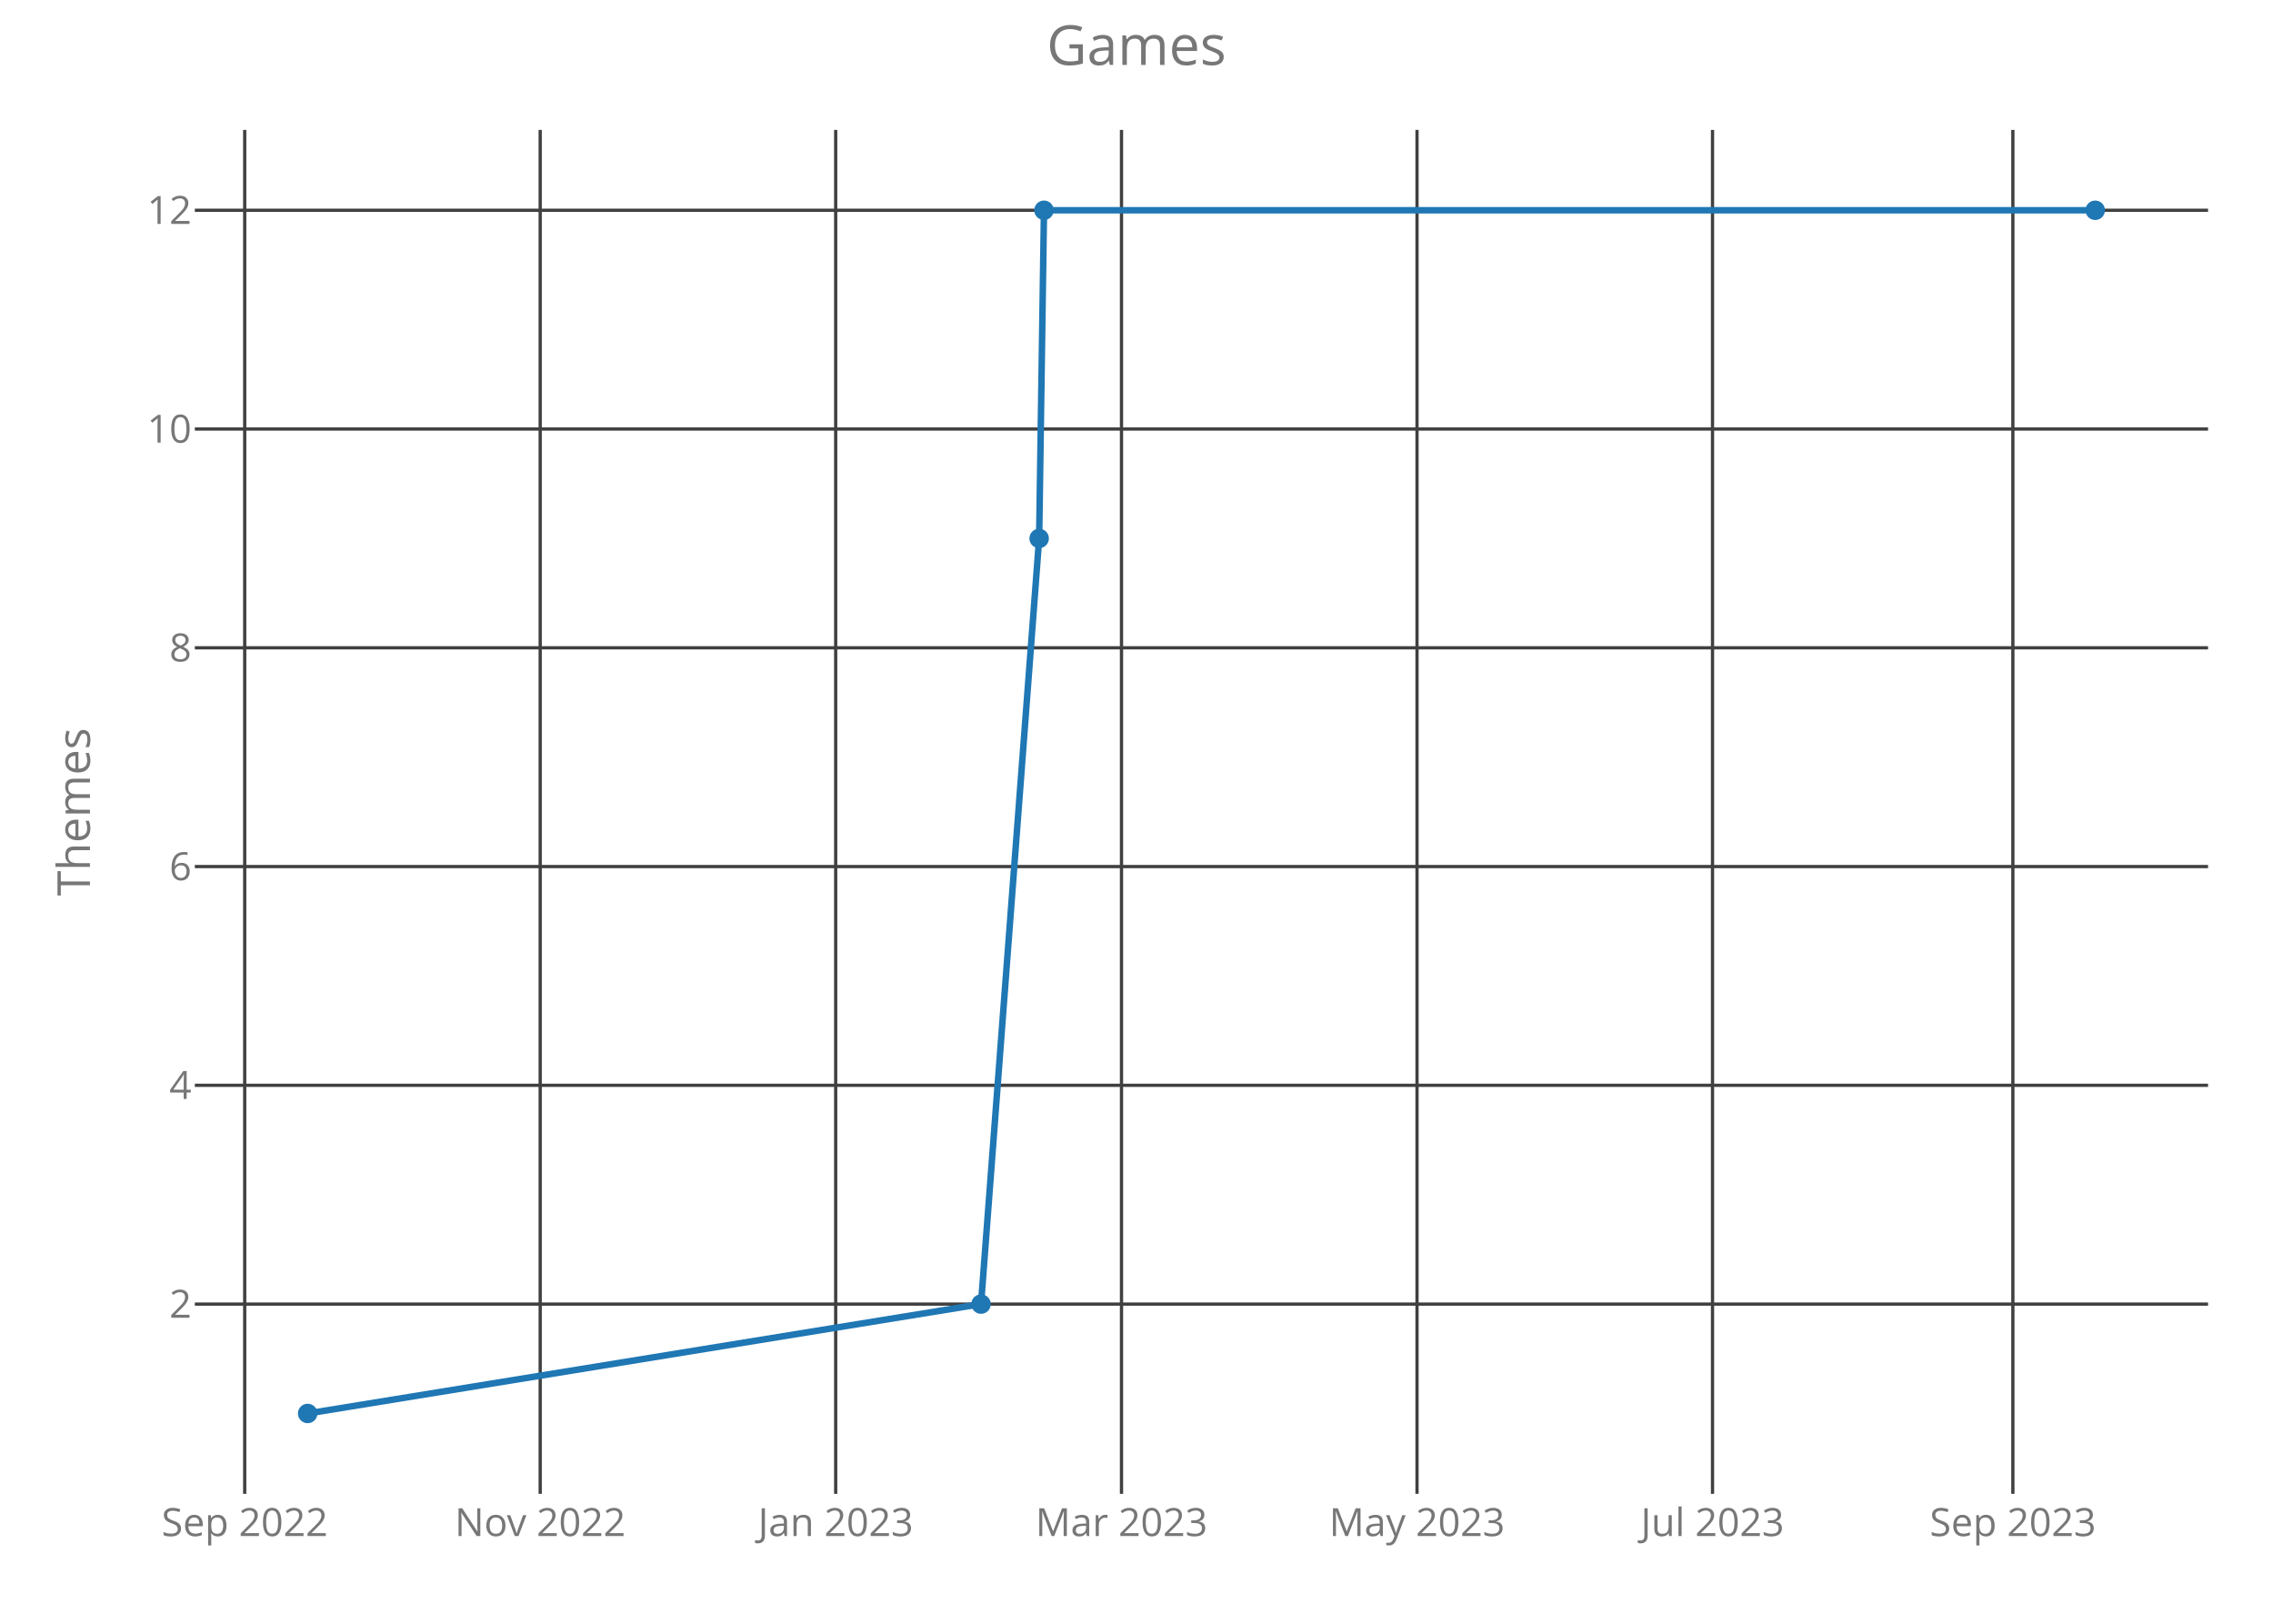
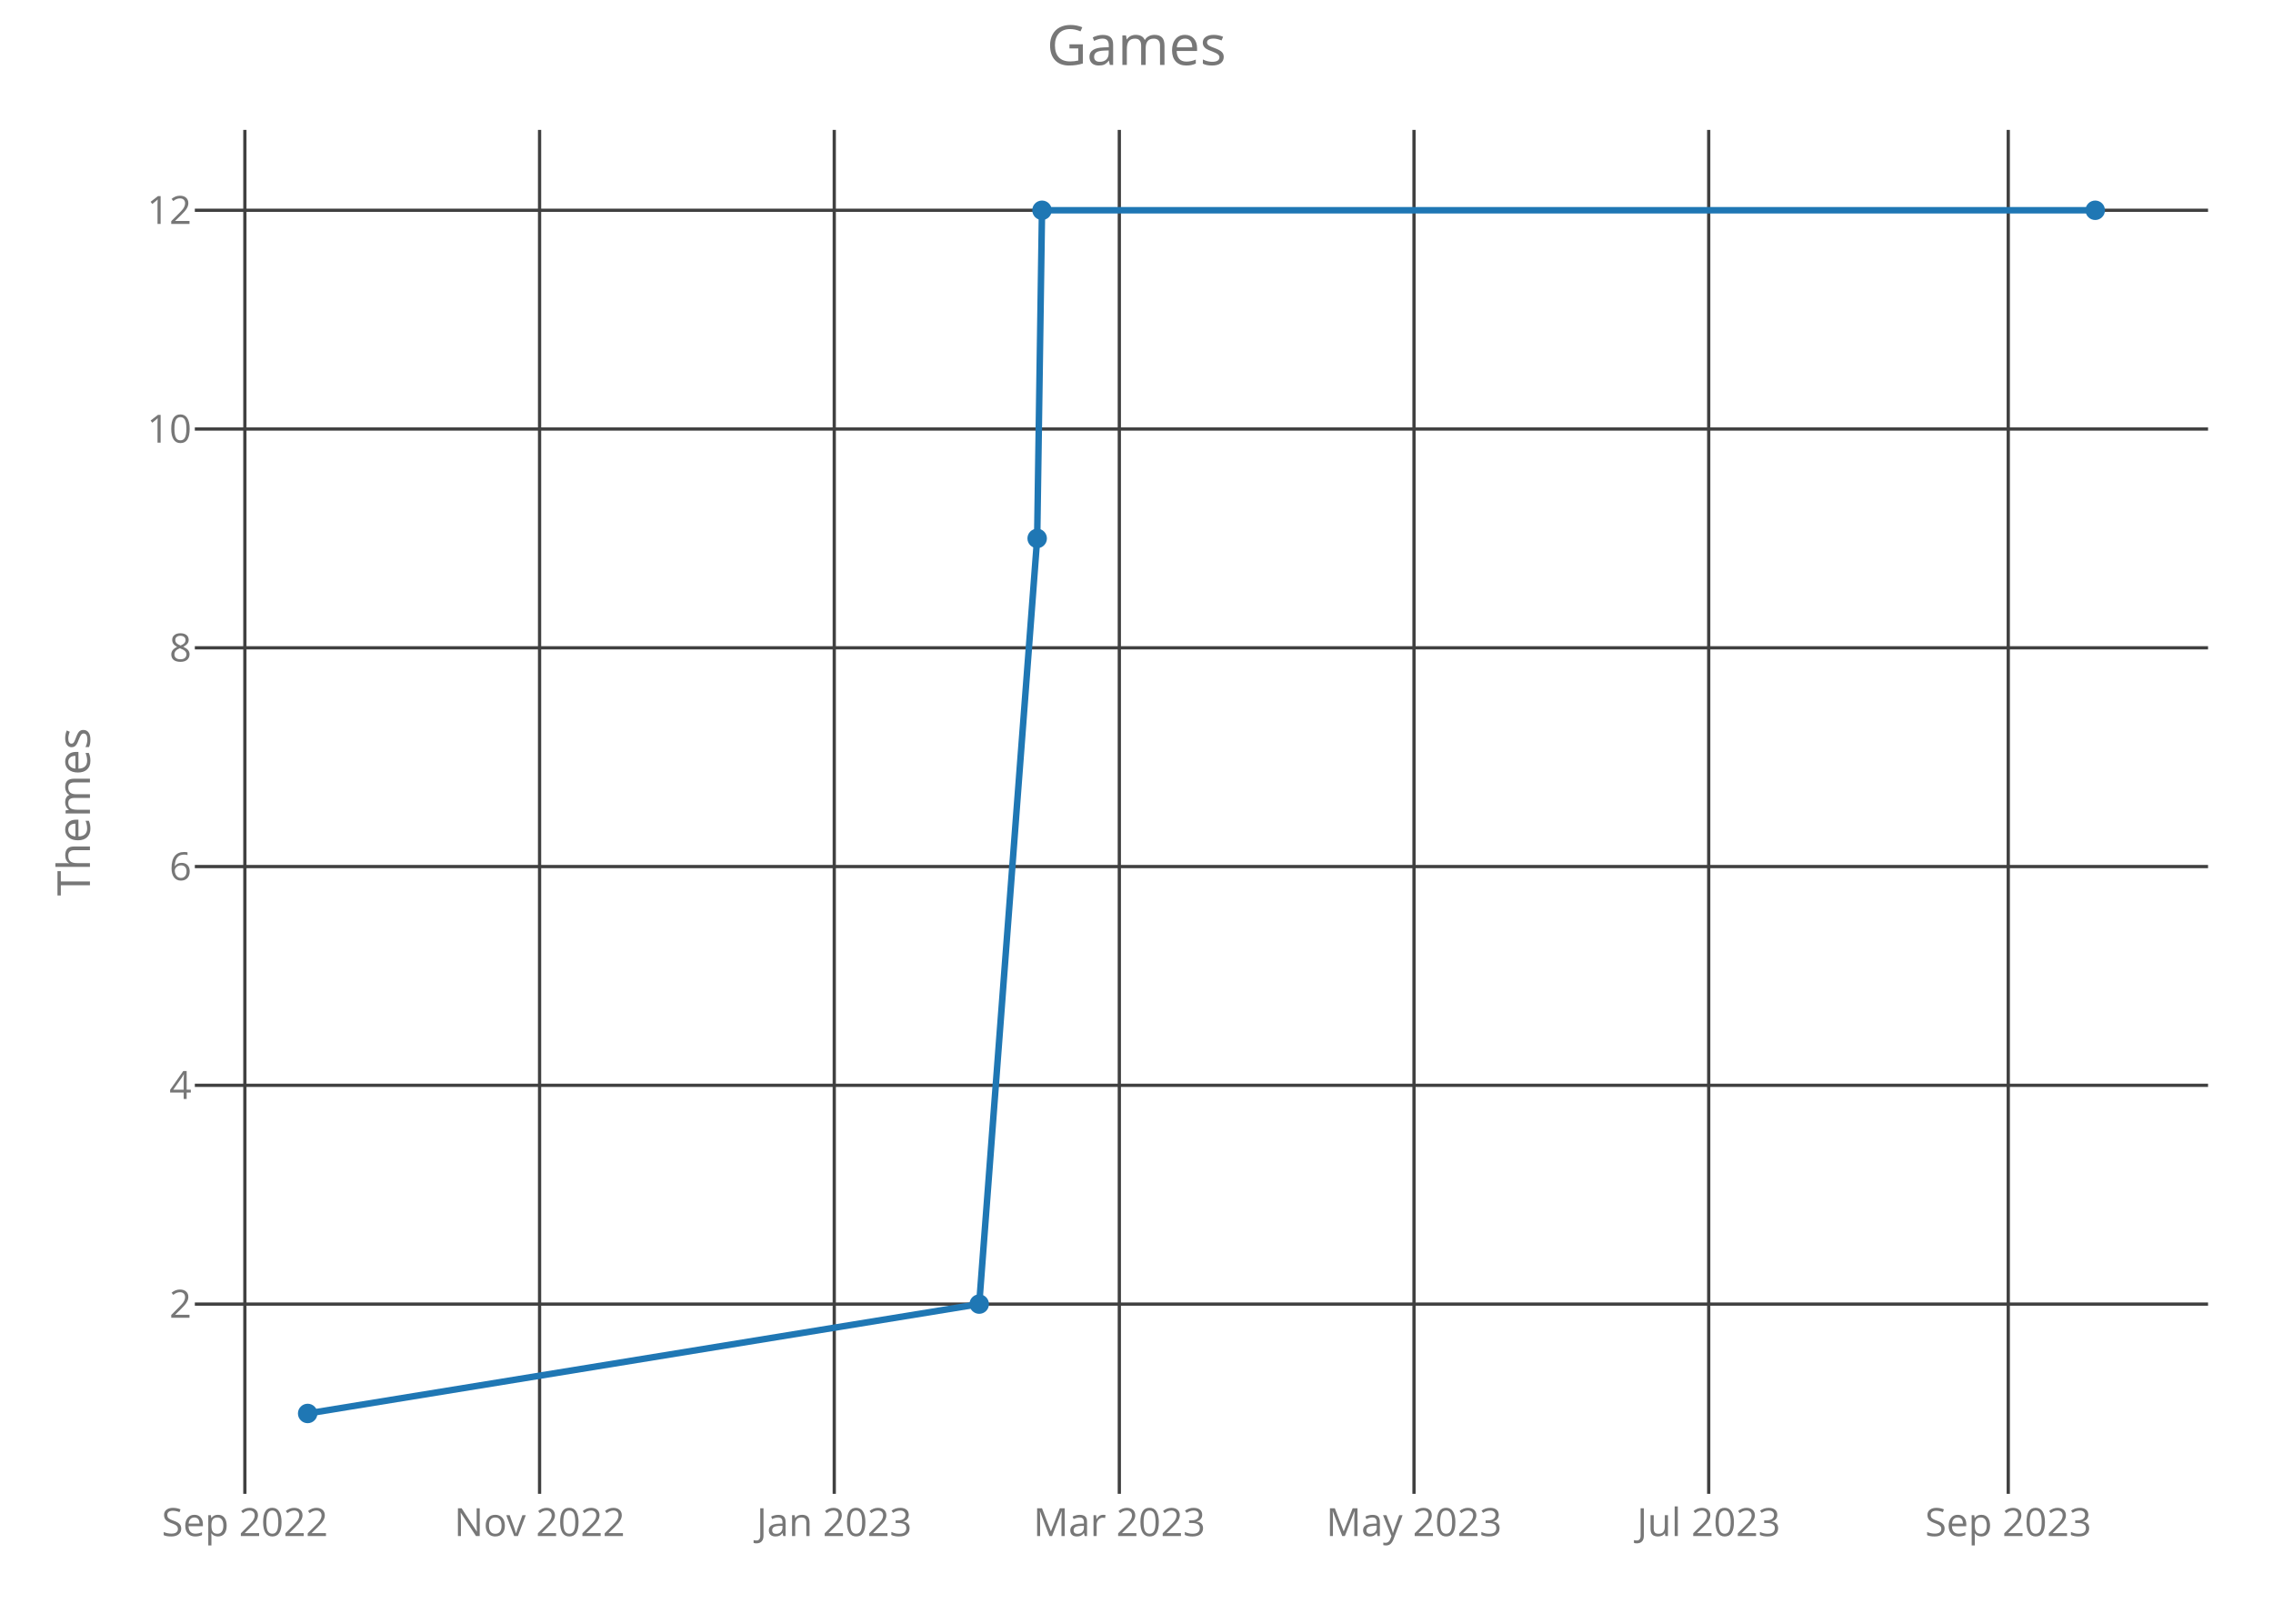
<svg xmlns="http://www.w3.org/2000/svg" class="main-svg" width="700" height="500" style="" viewBox="0 0 700 500">
  <rect x="0" y="0" width="700" height="500" style="fill: rgb(0, 0, 0); fill-opacity: 0;" />
-   <defs id="defs-fd2208">
+   <defs id="defs-8f4ff6">
    <g class="clips">
-       <clipPath id="clipfd2208xyplot" class="plotclip">
+       <clipPath id="clip8f4ff6xyplot" class="plotclip">
        <rect width="620" height="420" />
      </clipPath>
-       <clipPath class="axesclip" id="clipfd2208x">
+       <clipPath class="axesclip" id="clip8f4ff6x">
        <rect x="60" y="0" width="620" height="500" />
      </clipPath>
-       <clipPath class="axesclip" id="clipfd2208y">
+       <clipPath class="axesclip" id="clip8f4ff6y">
        <rect x="0" y="40" width="700" height="420" />
      </clipPath>
-       <clipPath class="axesclip" id="clipfd2208xy">
+       <clipPath class="axesclip" id="clip8f4ff6xy">
        <rect x="60" y="40" width="620" height="420" />
      </clipPath>
    </g>
    <g class="gradients" />
  </defs>
  <g class="bglayer">
    <rect class="bg" x="60" y="40" width="620" height="420" style="fill: rgb(0, 0, 0); fill-opacity: 0; stroke-width: 0;" />
  </g>
  <g class="layer-below">
    <g class="imagelayer" />
    <g class="shapelayer" />
  </g>
  <g class="cartesianlayer">
    <g class="subplot xy">
      <g class="layer-subplot">
        <g class="shapelayer" />
        <g class="imagelayer" />
      </g>
      <g class="gridlayer">
        <g class="x">
-           <path class="xgrid crisp" transform="translate(75.36,0)" d="M0,40v420" style="stroke: rgb(64, 64, 64); stroke-opacity: 1; stroke-width: 1px;" />
-           <path class="xgrid crisp" transform="translate(166.36,0)" d="M0,40v420" style="stroke: rgb(64, 64, 64); stroke-opacity: 1; stroke-width: 1px;" />
-           <path class="xgrid crisp" transform="translate(257.36,0)" d="M0,40v420" style="stroke: rgb(64, 64, 64); stroke-opacity: 1; stroke-width: 1px;" />
-           <path class="xgrid crisp" transform="translate(345.38,0)" d="M0,40v420" style="stroke: rgb(64, 64, 64); stroke-opacity: 1; stroke-width: 1px;" />
-           <path class="xgrid crisp" transform="translate(436.39,0)" d="M0,40v420" style="stroke: rgb(64, 64, 64); stroke-opacity: 1; stroke-width: 1px;" />
-           <path class="xgrid crisp" transform="translate(527.39,0)" d="M0,40v420" style="stroke: rgb(64, 64, 64); stroke-opacity: 1; stroke-width: 1px;" />
-           <path class="xgrid crisp" transform="translate(619.89,0)" d="M0,40v420" style="stroke: rgb(64, 64, 64); stroke-opacity: 1; stroke-width: 1px;" />
+           <path class="xgrid crisp" transform="translate(75.41,0)" d="M0,40v420" style="stroke: rgb(64, 64, 64); stroke-opacity: 1; stroke-width: 1px;" />
+           <path class="xgrid crisp" transform="translate(166.17,0)" d="M0,40v420" style="stroke: rgb(64, 64, 64); stroke-opacity: 1; stroke-width: 1px;" />
+           <path class="xgrid crisp" transform="translate(256.92,0)" d="M0,40v420" style="stroke: rgb(64, 64, 64); stroke-opacity: 1; stroke-width: 1px;" />
+           <path class="xgrid crisp" transform="translate(344.71,0)" d="M0,40v420" style="stroke: rgb(64, 64, 64); stroke-opacity: 1; stroke-width: 1px;" />
+           <path class="xgrid crisp" transform="translate(435.46,0)" d="M0,40v420" style="stroke: rgb(64, 64, 64); stroke-opacity: 1; stroke-width: 1px;" />
+           <path class="xgrid crisp" transform="translate(526.22,0)" d="M0,40v420" style="stroke: rgb(64, 64, 64); stroke-opacity: 1; stroke-width: 1px;" />
+           <path class="xgrid crisp" transform="translate(618.47,0)" d="M0,40v420" style="stroke: rgb(64, 64, 64); stroke-opacity: 1; stroke-width: 1px;" />
        </g>
        <g class="y">
          <path class="ygrid crisp" transform="translate(0,401.57)" d="M60,0h620" style="stroke: rgb(64, 64, 64); stroke-opacity: 1; stroke-width: 1px;" />
          <path class="ygrid crisp" transform="translate(0,334.2)" d="M60,0h620" style="stroke: rgb(64, 64, 64); stroke-opacity: 1; stroke-width: 1px;" />
          <path class="ygrid crisp" transform="translate(0,266.84)" d="M60,0h620" style="stroke: rgb(64, 64, 64); stroke-opacity: 1; stroke-width: 1px;" />
          <path class="ygrid crisp" transform="translate(0,199.48)" d="M60,0h620" style="stroke: rgb(64, 64, 64); stroke-opacity: 1; stroke-width: 1px;" />
          <path class="ygrid crisp" transform="translate(0,132.11)" d="M60,0h620" style="stroke: rgb(64, 64, 64); stroke-opacity: 1; stroke-width: 1px;" />
          <path class="ygrid crisp" transform="translate(0,64.75)" d="M60,0h620" style="stroke: rgb(64, 64, 64); stroke-opacity: 1; stroke-width: 1px;" />
        </g>
      </g>
      <g class="zerolinelayer" />
      <path class="xlines-below crisp" d="M0,0" style="fill: none;" />
      <path class="ylines-below crisp" d="M0,0" style="fill: none;" />
      <g class="overlines-below" />
      <g class="xaxislayer-below">
        <g class="xtick">
-           <text text-anchor="middle" x="0" y="473" transform="translate(75.36,0)" style="font-family: 'Open Sans'; font-size: 12px; fill: rgb(119, 119, 119); fill-opacity: 1; white-space: pre;">Sep 2022</text>
+           <text text-anchor="middle" x="0" y="473" transform="translate(75.41,0)" style="font-family: 'Open Sans'; font-size: 12px; fill: rgb(119, 119, 119); fill-opacity: 1; white-space: pre;">Sep 2022</text>
        </g>
        <g class="xtick">
-           <text text-anchor="middle" x="0" y="473" transform="translate(166.36,0)" style="font-family: 'Open Sans'; font-size: 12px; fill: rgb(119, 119, 119); fill-opacity: 1; white-space: pre;">Nov 2022</text>
+           <text text-anchor="middle" x="0" y="473" transform="translate(166.17,0)" style="font-family: 'Open Sans'; font-size: 12px; fill: rgb(119, 119, 119); fill-opacity: 1; white-space: pre;">Nov 2022</text>
        </g>
        <g class="xtick">
-           <text text-anchor="middle" x="0" y="473" transform="translate(257.36,0)" style="font-family: 'Open Sans'; font-size: 12px; fill: rgb(119, 119, 119); fill-opacity: 1; white-space: pre;">Jan 2023</text>
+           <text text-anchor="middle" x="0" y="473" transform="translate(256.92,0)" style="font-family: 'Open Sans'; font-size: 12px; fill: rgb(119, 119, 119); fill-opacity: 1; white-space: pre;">Jan 2023</text>
        </g>
        <g class="xtick">
-           <text text-anchor="middle" x="0" y="473" transform="translate(345.38,0)" style="font-family: 'Open Sans'; font-size: 12px; fill: rgb(119, 119, 119); fill-opacity: 1; white-space: pre;">Mar 2023</text>
+           <text text-anchor="middle" x="0" y="473" transform="translate(344.71,0)" style="font-family: 'Open Sans'; font-size: 12px; fill: rgb(119, 119, 119); fill-opacity: 1; white-space: pre;">Mar 2023</text>
        </g>
        <g class="xtick">
-           <text text-anchor="middle" x="0" y="473" transform="translate(436.39,0)" style="font-family: 'Open Sans'; font-size: 12px; fill: rgb(119, 119, 119); fill-opacity: 1; white-space: pre;">May 2023</text>
+           <text text-anchor="middle" x="0" y="473" transform="translate(435.46,0)" style="font-family: 'Open Sans'; font-size: 12px; fill: rgb(119, 119, 119); fill-opacity: 1; white-space: pre;">May 2023</text>
        </g>
        <g class="xtick">
-           <text text-anchor="middle" x="0" y="473" transform="translate(527.39,0)" style="font-family: 'Open Sans'; font-size: 12px; fill: rgb(119, 119, 119); fill-opacity: 1; white-space: pre;">Jul 2023</text>
+           <text text-anchor="middle" x="0" y="473" transform="translate(526.22,0)" style="font-family: 'Open Sans'; font-size: 12px; fill: rgb(119, 119, 119); fill-opacity: 1; white-space: pre;">Jul 2023</text>
        </g>
        <g class="xtick">
-           <text text-anchor="middle" x="0" y="473" transform="translate(619.89,0)" style="font-family: 'Open Sans'; font-size: 12px; fill: rgb(119, 119, 119); fill-opacity: 1; white-space: pre;">Sep 2023</text>
+           <text text-anchor="middle" x="0" y="473" transform="translate(618.47,0)" style="font-family: 'Open Sans'; font-size: 12px; fill: rgb(119, 119, 119); fill-opacity: 1; white-space: pre;">Sep 2023</text>
        </g>
      </g>
      <g class="yaxislayer-below">
        <g class="ytick">
          <text text-anchor="end" x="59" y="4.2" transform="translate(0,401.57)" style="font-family: 'Open Sans'; font-size: 12px; fill: rgb(119, 119, 119); fill-opacity: 1; white-space: pre;">2</text>
        </g>
        <g class="ytick">
          <text text-anchor="end" x="59" y="4.2" transform="translate(0,334.2)" style="font-family: 'Open Sans'; font-size: 12px; fill: rgb(119, 119, 119); fill-opacity: 1; white-space: pre;">4</text>
        </g>
        <g class="ytick">
          <text text-anchor="end" x="59" y="4.2" transform="translate(0,266.84)" style="font-family: 'Open Sans'; font-size: 12px; fill: rgb(119, 119, 119); fill-opacity: 1; white-space: pre;">6</text>
        </g>
        <g class="ytick">
          <text text-anchor="end" x="59" y="4.2" transform="translate(0,199.48)" style="font-family: 'Open Sans'; font-size: 12px; fill: rgb(119, 119, 119); fill-opacity: 1; white-space: pre;">8</text>
        </g>
        <g class="ytick">
          <text text-anchor="end" x="59" y="4.2" transform="translate(0,132.11)" style="font-family: 'Open Sans'; font-size: 12px; fill: rgb(119, 119, 119); fill-opacity: 1; white-space: pre;">10</text>
        </g>
        <g class="ytick">
          <text text-anchor="end" x="59" y="4.2" transform="translate(0,64.75)" style="font-family: 'Open Sans'; font-size: 12px; fill: rgb(119, 119, 119); fill-opacity: 1; white-space: pre;">12</text>
        </g>
      </g>
      <g class="overaxes-below" />
-       <g class="plot" transform="translate(60,40)" clip-path="url('#clipfd2208xyplot')">
+       <g class="plot" transform="translate(60,40)" clip-path="url('#clip8f4ff6xyplot')">
        <g class="scatterlayer mlayer">
-           <g class="trace scatter traceaaf51e" style="stroke-miterlimit: 2; opacity: 1;">
+           <g class="trace scatter trace178704" style="stroke-miterlimit: 2; opacity: 1;">
            <g class="fills" />
            <g class="errorbars" />
            <g class="lines">
-               <path class="js-line" d="M34.75,395.25L242.12,361.57L260.02,125.8L261.51,24.75L585.25,24.75" style="vector-effect: non-scaling-stroke; fill: none; stroke: rgb(31, 119, 180); stroke-opacity: 1; stroke-width: 2px; opacity: 1;" />
+               <path class="js-line" d="M34.75,395.25L241.56,361.57L259.41,125.8L260.9,24.75L585.25,24.75" style="vector-effect: non-scaling-stroke; fill: none; stroke: rgb(31, 119, 180); stroke-opacity: 1; stroke-width: 2px; opacity: 1;" />
            </g>
            <g class="points">
              <path class="point" transform="translate(34.75,395.25)" d="M3,0A3,3 0 1,1 0,-3A3,3 0 0,1 3,0Z" style="opacity: 1; stroke-width: 0px; fill: rgb(31, 119, 180); fill-opacity: 1;" />
-               <path class="point" transform="translate(242.12,361.57)" d="M3,0A3,3 0 1,1 0,-3A3,3 0 0,1 3,0Z" style="opacity: 1; stroke-width: 0px; fill: rgb(31, 119, 180); fill-opacity: 1;" />
-               <path class="point" transform="translate(260.02,125.8)" d="M3,0A3,3 0 1,1 0,-3A3,3 0 0,1 3,0Z" style="opacity: 1; stroke-width: 0px; fill: rgb(31, 119, 180); fill-opacity: 1;" />
-               <path class="point" transform="translate(261.51,24.75)" d="M3,0A3,3 0 1,1 0,-3A3,3 0 0,1 3,0Z" style="opacity: 1; stroke-width: 0px; fill: rgb(31, 119, 180); fill-opacity: 1;" />
+               <path class="point" transform="translate(241.56,361.57)" d="M3,0A3,3 0 1,1 0,-3A3,3 0 0,1 3,0Z" style="opacity: 1; stroke-width: 0px; fill: rgb(31, 119, 180); fill-opacity: 1;" />
+               <path class="point" transform="translate(259.41,125.8)" d="M3,0A3,3 0 1,1 0,-3A3,3 0 0,1 3,0Z" style="opacity: 1; stroke-width: 0px; fill: rgb(31, 119, 180); fill-opacity: 1;" />
+               <path class="point" transform="translate(260.9,24.75)" d="M3,0A3,3 0 1,1 0,-3A3,3 0 0,1 3,0Z" style="opacity: 1; stroke-width: 0px; fill: rgb(31, 119, 180); fill-opacity: 1;" />
              <path class="point" transform="translate(585.25,24.75)" d="M3,0A3,3 0 1,1 0,-3A3,3 0 0,1 3,0Z" style="opacity: 1; stroke-width: 0px; fill: rgb(31, 119, 180); fill-opacity: 1;" />
            </g>
            <g class="text" />
          </g>
        </g>
      </g>
      <g class="overplot" />
      <path class="xlines-above" />
      <path class="ylines-above" />
      <g class="overlines-above" />
      <g class="xaxislayer-above" />
      <g class="yaxislayer-above" />
      <g class="overaxes-above" />
    </g>
  </g>
  <g class="polarlayer" />
  <g class="ternarylayer" />
  <g class="geolayer" />
  <g class="funnelarealayer" />
  <g class="pielayer" />
  <g class="treemaplayer" />
  <g class="sunburstlayer" />
  <g class="glimages" />
-   <defs id="topdefs-fd2208">
+   <defs id="topdefs-8f4ff6">
    <g class="clips" />
  </defs>
  <g class="layer-above">
    <g class="imagelayer" />
    <g class="shapelayer" />
  </g>
  <g class="infolayer">
    <g class="g-gtitle">
      <text class="gtitle" x="350" y="20" text-anchor="middle" dy="0em" style="font-family: 'Open Sans'; font-size: 17px; fill: rgb(119, 119, 119); opacity: 1; font-weight: normal; white-space: pre;">Games</text>
    </g>
    <g class="g-xtitle" />
    <g class="g-ytitle">
      <text class="ytitle" transform="rotate(-90,27.7,250)" x="27.7" y="250" text-anchor="middle" style="font-family: 'Open Sans'; font-size: 14px; fill: rgb(119, 119, 119); opacity: 1; font-weight: normal; white-space: pre;">Themes</text>
    </g>
  </g>
</svg>
